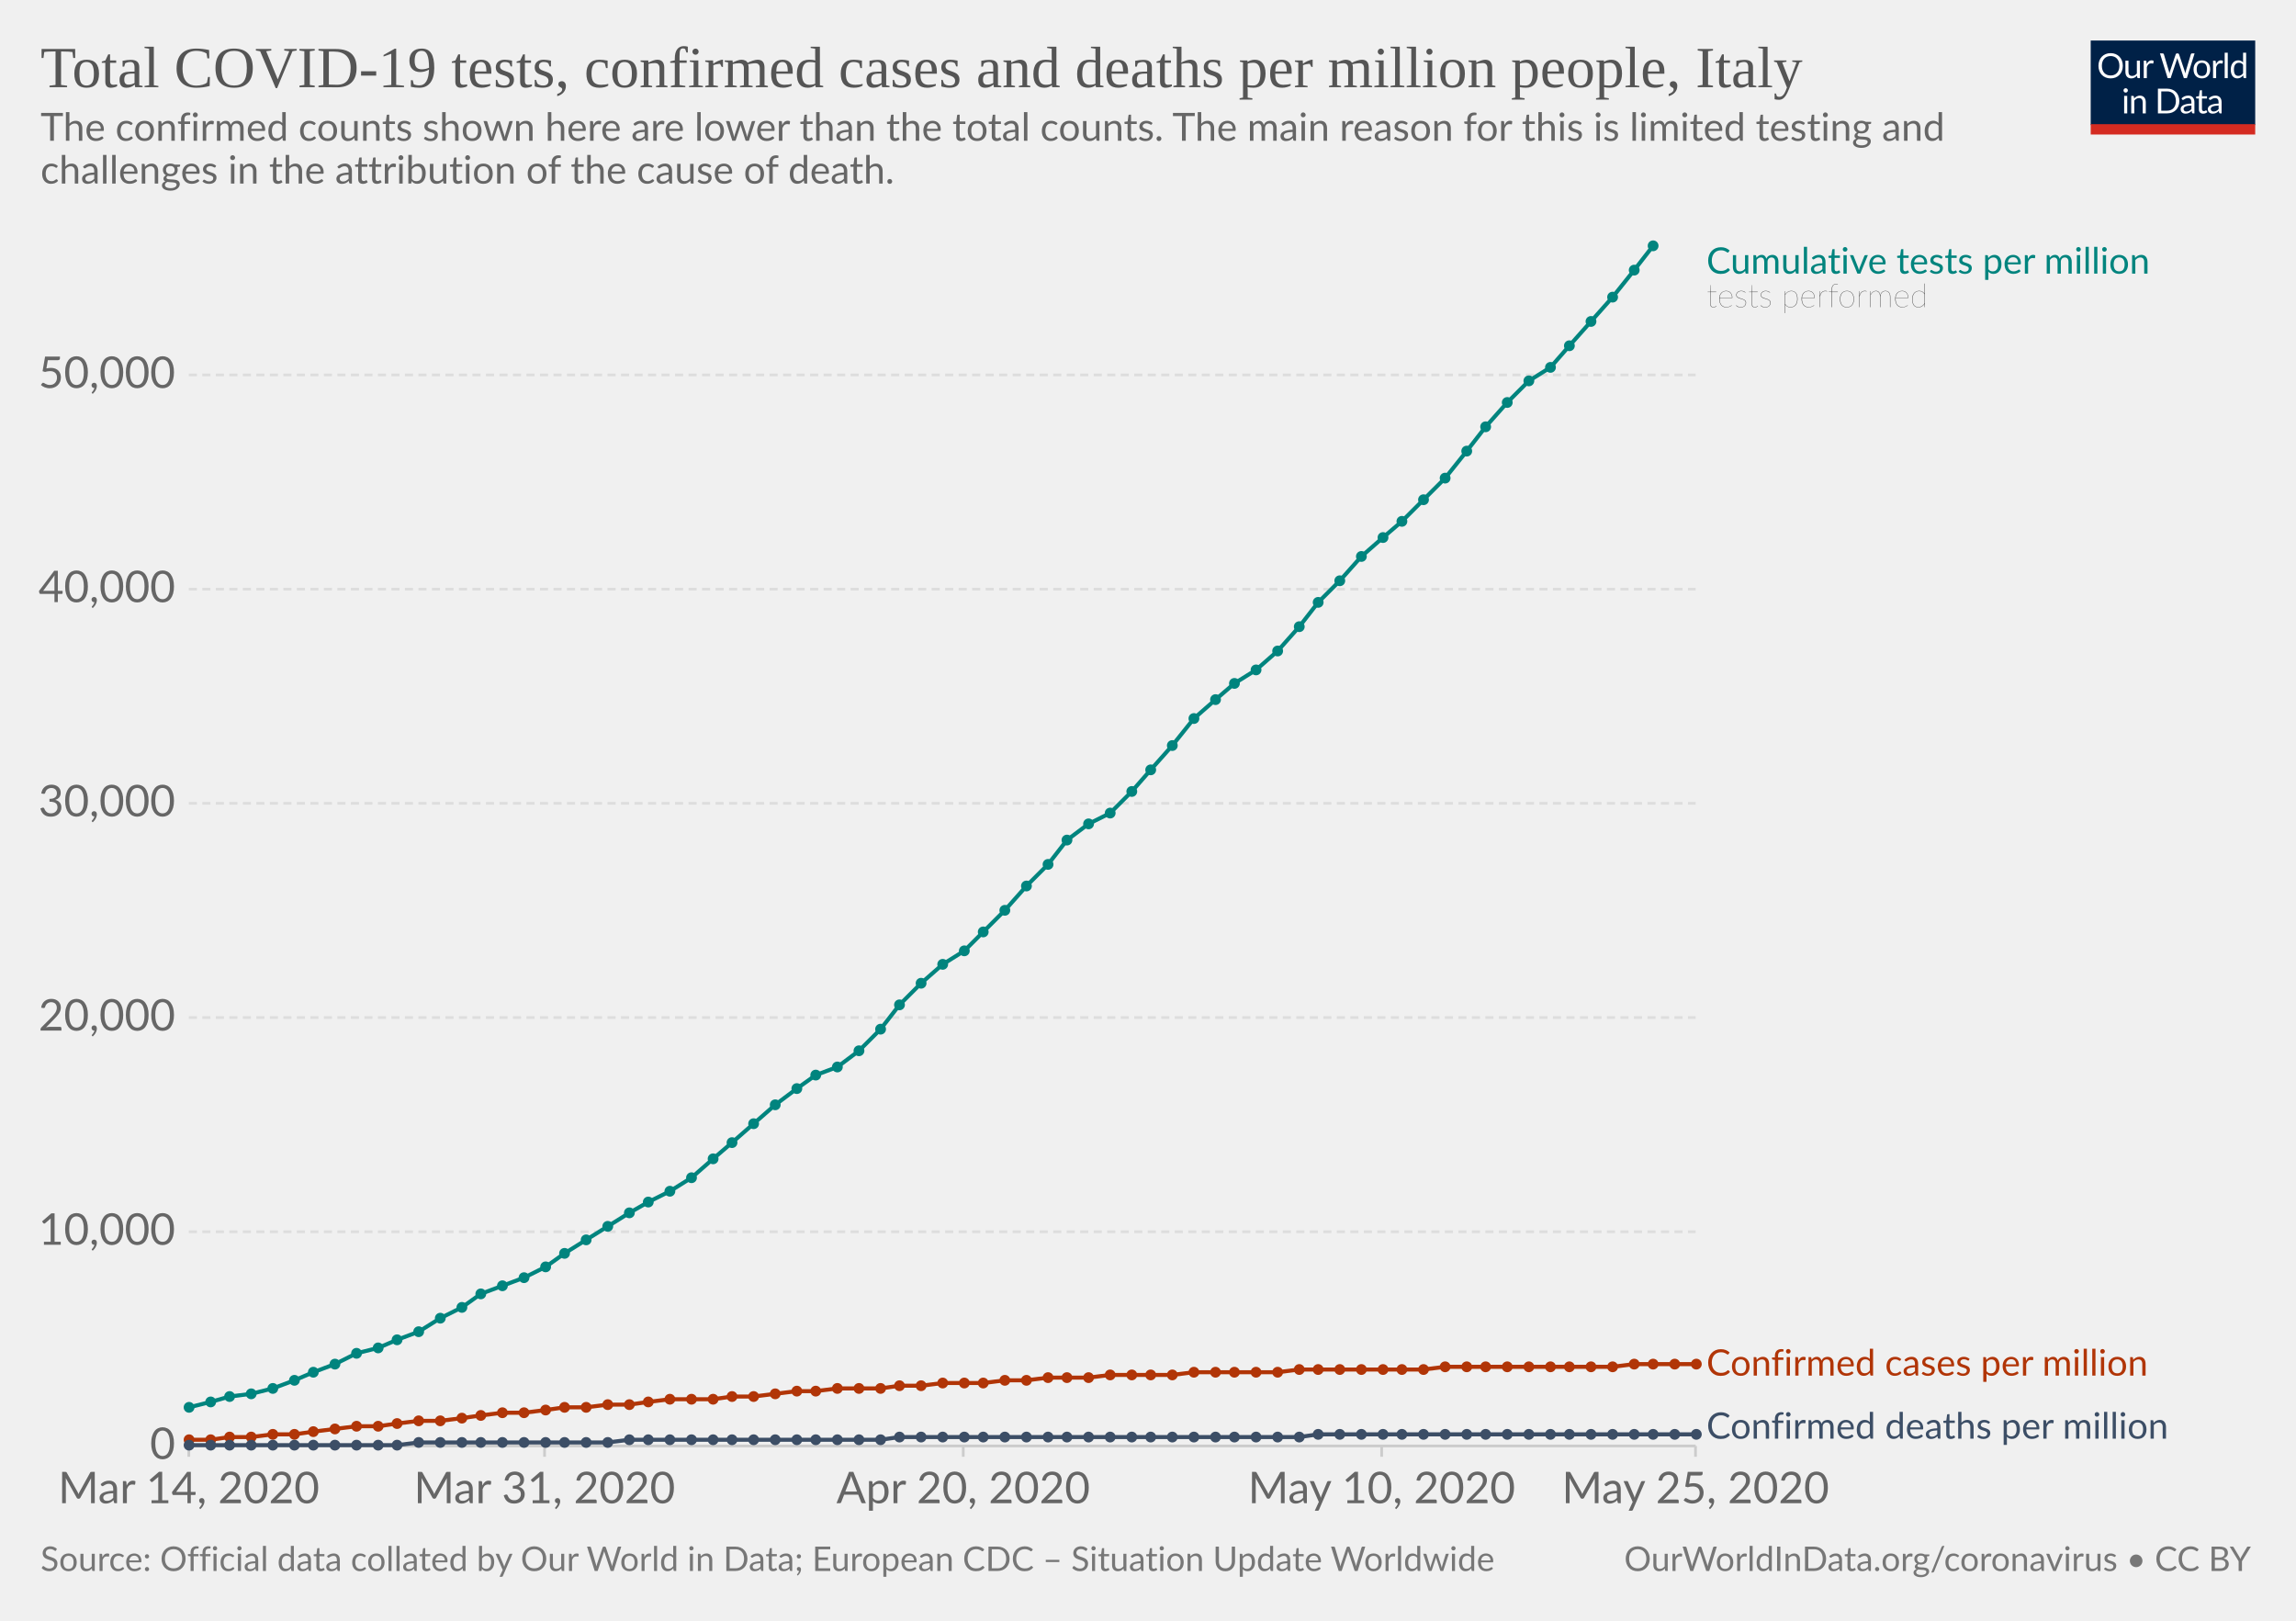
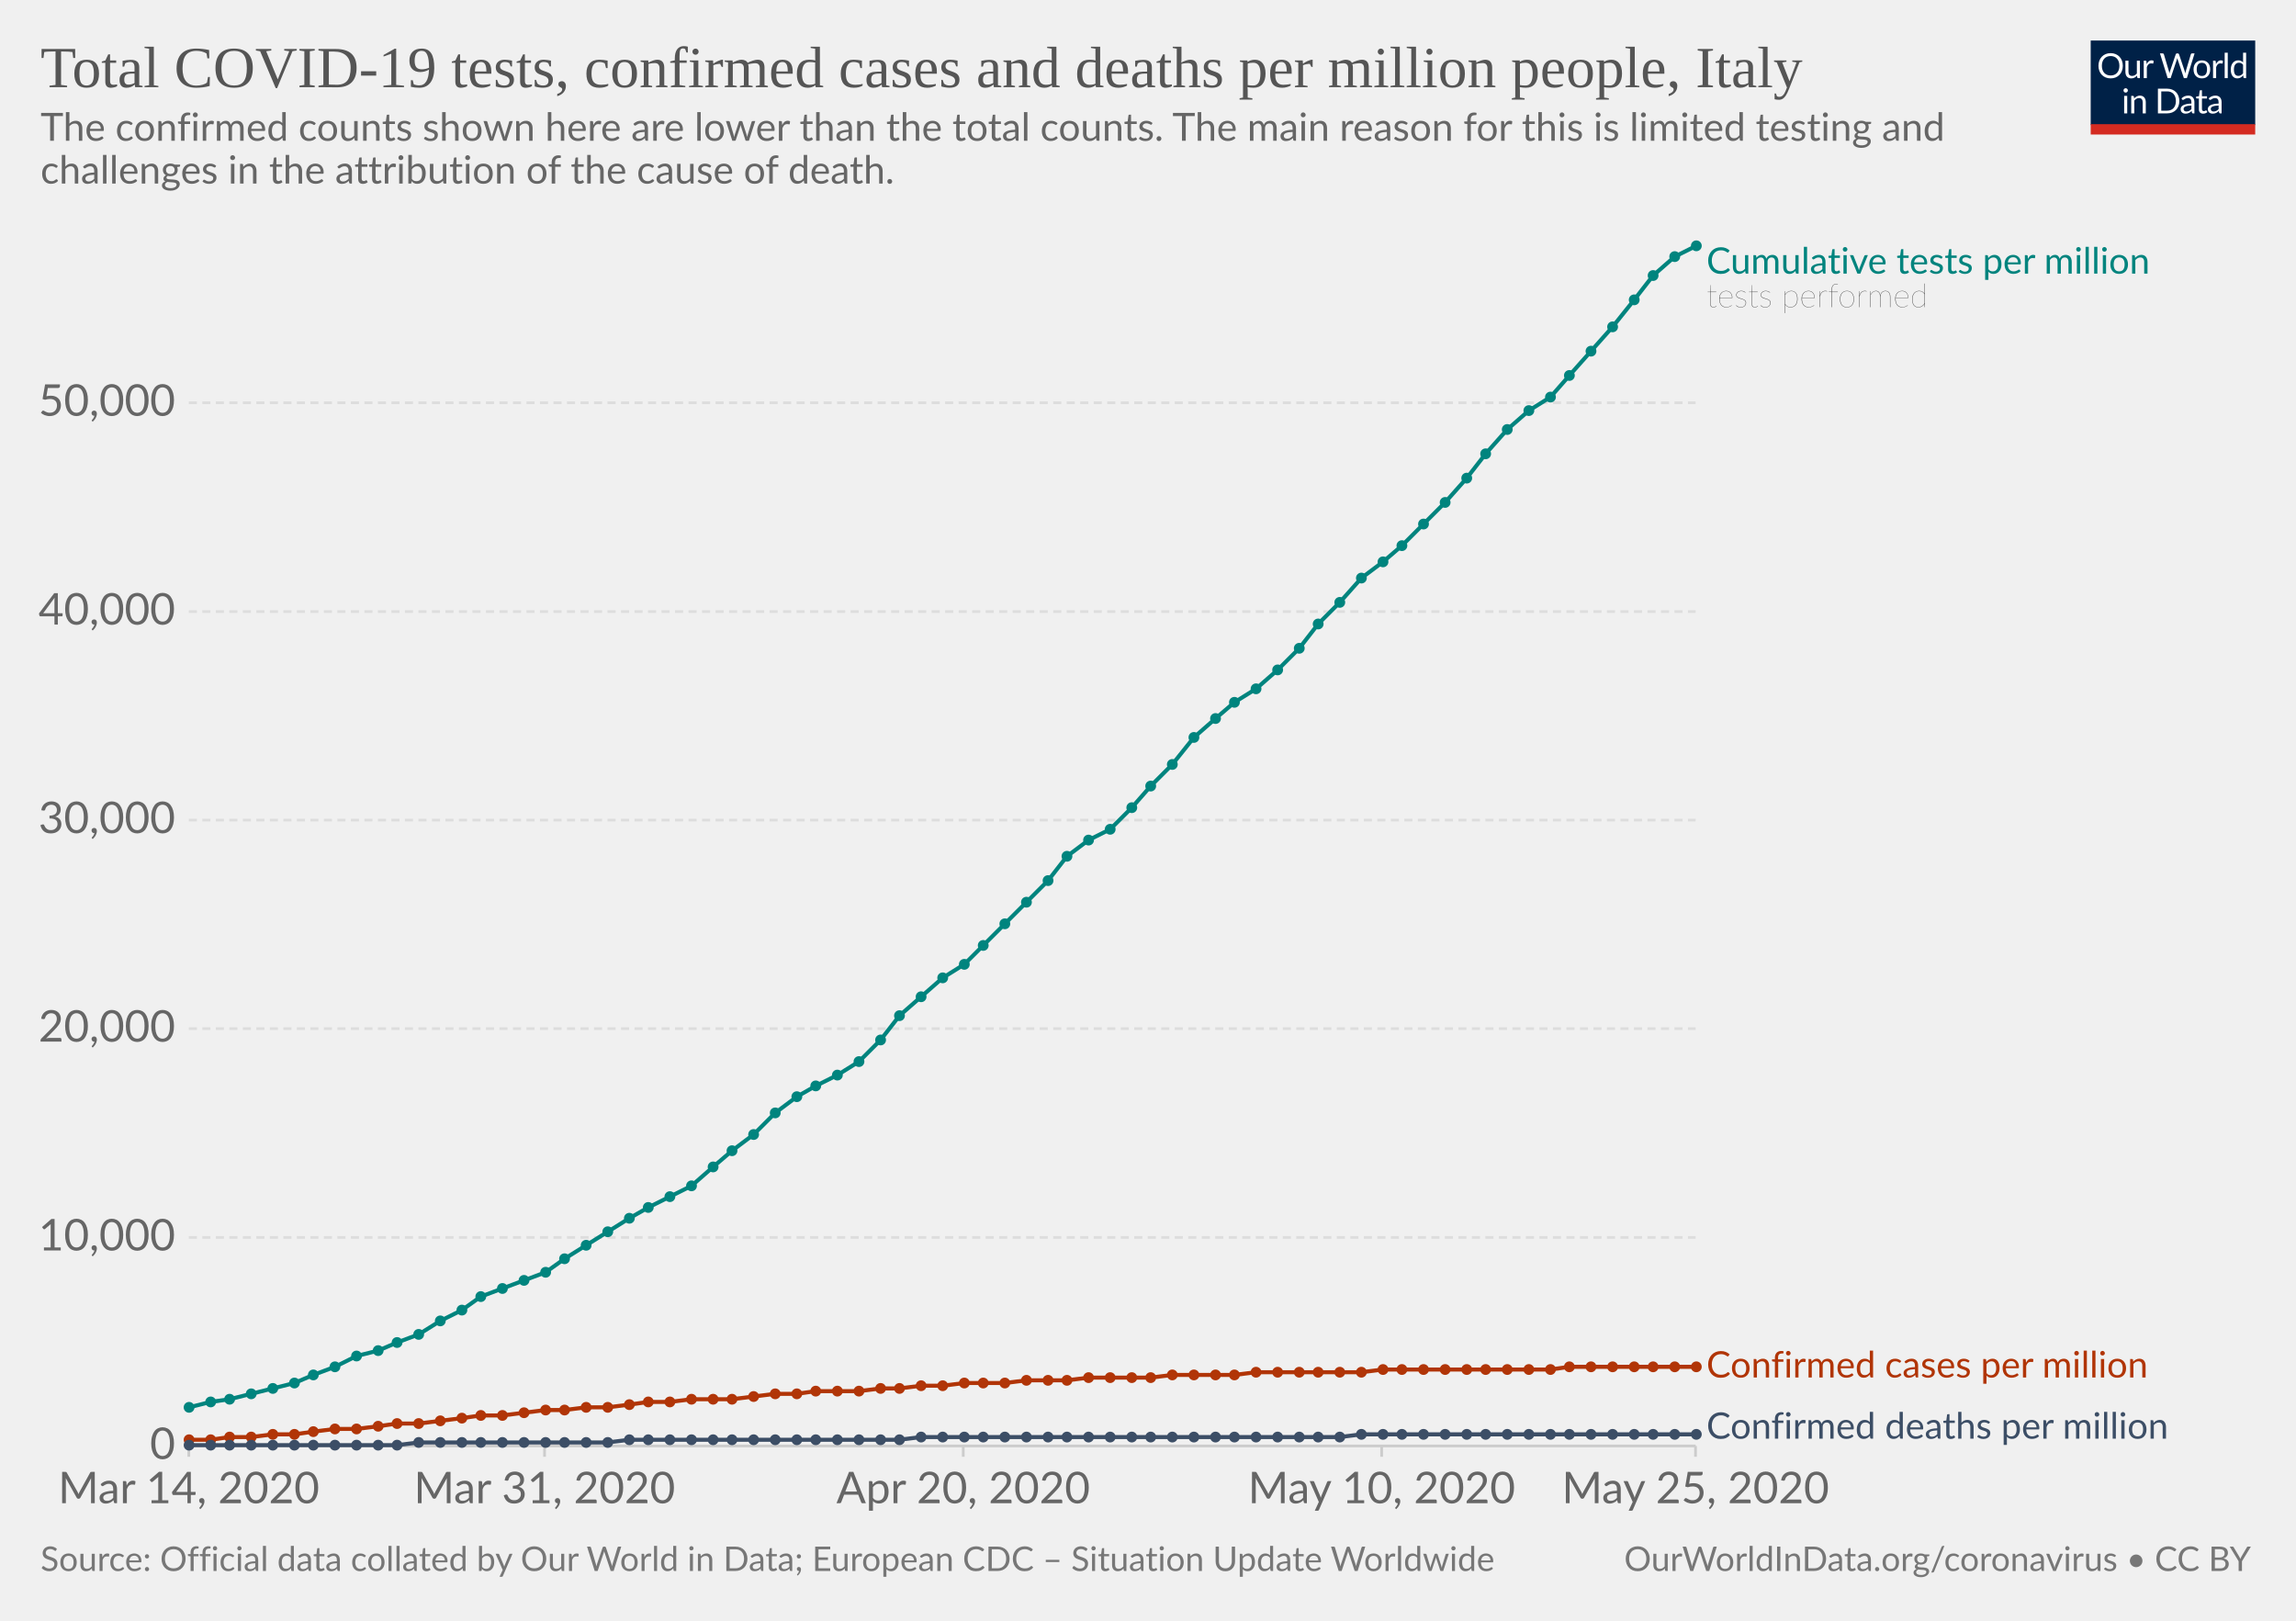
<svg xmlns="http://www.w3.org/2000/svg" version="1.1" style="background-color:#fff;-webkit-font-smoothing:antialiased" width="850" height="600" viewBox="0 0 850 600" font-family="Lato,'Helvetica Neue',Helvetica,Arial,sans-serif" font-size="18" text-rendering="optimizeLegibility">
  <g class="HeaderView">
    <g transform="matrix(.29 0 0 .29 774 15)">
      <svg width="210" height="120" viewBox="0 0 210 120" fill="none">
        <g clip-path="url(#clip0)">
          <path d="M0 0h210v107.89H0V0z" fill="#002147" />
          <path d="M40.98 32.25c0 2.36-.38 4.53-1.12 6.51a14.26 14.26 0 01-8.1 8.4c-1.9.78-4.02 1.17-6.34 1.17-2.31 0-4.42-.39-6.33-1.17a14.31 14.31 0 01-8.08-8.4 18.29 18.29 0 01-1.12-6.51c0-2.36.38-4.53 1.12-6.5.75-1.97 1.8-3.67 3.17-5.1 1.37-1.43 3-2.55 4.9-3.34 1.92-.8 4.03-1.19 6.34-1.19 2.32 0 4.43.4 6.34 1.19 1.92.8 3.56 1.9 4.93 3.34a14.87 14.87 0 013.17 5.1 18.1 18.1 0 011.12 6.5zm-4.38 0c0-1.94-.26-3.68-.8-5.22a10.91 10.91 0 00-2.24-3.89 9.68 9.68 0 00-3.52-2.46 11.95 11.95 0 00-4.62-.86c-1.68 0-3.21.28-4.6.86a9.88 9.88 0 00-3.54 2.46 10.91 10.91 0 00-2.24 3.9c-.53 1.53-.8 3.27-.8 5.2 0 1.94.27 3.68.8 5.22a11.17 11.17 0 002.24 3.9 10.01 10.01 0 003.55 2.44c1.38.56 2.9.83 4.6.83 1.7 0 3.24-.27 4.61-.83a9.8 9.8 0 003.52-2.44 11.17 11.17 0 002.25-3.9c.53-1.54.8-3.28.8-5.21zm26.22-6.54V48H60.5c-.56 0-.9-.27-1.05-.81l-.31-2.4a12.45 12.45 0 01-3.26 2.6c-1.2.64-2.58.96-4.13.96-1.22 0-2.3-.2-3.24-.6a6.52 6.52 0 01-2.33-1.7 7.37 7.37 0 01-1.43-2.67c-.3-1.04-.46-2.2-.46-3.45V25.7h3.91v14.22c0 1.68.38 2.99 1.15 3.91.77.93 1.96 1.39 3.54 1.39 1.16 0 2.24-.27 3.23-.82a10.42 10.42 0 002.8-2.28V25.7h3.91zm8.61 4.47a9.94 9.94 0 012.6-3.56 5.64 5.64 0 013.76-1.3c.47 0 .92.05 1.34.15.44.1.83.27 1.17.49L80 28.88c-.09.37-.3.55-.66.55-.2 0-.5-.04-.9-.13a6.21 6.21 0 00-3.24.18c-.54.2-1.03.5-1.47.92-.42.4-.81.9-1.17 1.5-.33.58-.64 1.26-.92 2.02V48h-3.94V25.71h2.25c.42 0 .72.08.88.25.16.16.27.44.33.83l.26 3.39zm61.16-13.7L122.75 48h-3.82l-7.99-24.05a21.95 21.95 0 01-.42-1.58 38.36 38.36 0 01-.44 1.58L102.05 48h-3.83L88.4 16.47h3.54c.38 0 .7.1.95.29.26.2.43.43.5.73l6.52 21.9c.1.4.2.83.28 1.28.1.46.2.94.29 1.46l.3-1.46c.12-.47.25-.9.38-1.27l7.41-21.91c.1-.25.26-.48.51-.69.27-.22.58-.33.95-.33h1.23c.38 0 .69.1.92.29.24.2.41.43.53.73l7.4 21.9a28.4 28.4 0 01.68 2.62 29.52 29.52 0 01.52-2.61l6.54-21.91c.07-.27.23-.5.48-.7.27-.21.58-.32.95-.32h3.32zm9.35 8.88c1.63 0 3.1.27 4.4.82a9.43 9.43 0 015.46 5.94c.5 1.4.74 2.98.74 4.73 0 1.76-.25 3.34-.74 4.75a9.43 9.43 0 01-5.46 5.92c-1.3.52-2.77.79-4.4.79-1.64 0-3.12-.27-4.44-.8a9.42 9.42 0 01-3.35-2.3c-.92-1-1.63-2.2-2.13-3.61-.49-1.41-.73-3-.73-4.75s.24-3.33.73-4.73c.5-1.43 1.2-2.64 2.13-3.63.93-1 2.04-1.77 3.35-2.31 1.32-.55 2.8-.82 4.44-.82zm0 19.89c2.2 0 3.84-.73 4.93-2.2 1.08-1.48 1.63-3.54 1.63-6.18 0-2.66-.55-4.72-1.63-6.2-1.09-1.49-2.73-2.23-4.93-2.23-1.12 0-2.09.2-2.93.57-.82.39-1.5.94-2.06 1.65-.55.72-.96 1.61-1.24 2.67-.26 1.04-.4 2.22-.4 3.54 0 2.64.55 4.7 1.64 6.18 1.1 1.47 2.76 2.2 4.99 2.2zm17.97-15.07a9.94 9.94 0 012.6-3.56 5.64 5.64 0 013.76-1.3c.47 0 .91.05 1.34.15.44.1.83.27 1.16.49l-.28 2.92c-.09.37-.31.55-.66.55-.2 0-.5-.04-.9-.13a6.2 6.2 0 00-3.24.18c-.54.2-1.03.5-1.47.92-.43.4-.82.9-1.17 1.5a13.1 13.1 0 00-.92 2.02V48h-3.94V25.71h2.24c.43 0 .72.08.88.25.17.16.28.44.33.83l.27 3.39zm15.04-14.59V48h-3.92V15.6h3.92zm19.55 15.43a6.22 6.22 0 00-2.38-2.05 6.7 6.7 0 00-2.86-.6c-2.07 0-3.66.75-4.77 2.23-1.12 1.48-1.68 3.6-1.68 6.33 0 1.46.13 2.7.38 3.74a7.29 7.29 0 001.1 2.56 4.35 4.35 0 001.78 1.45c.7.3 1.5.46 2.4.46 1.29 0 2.41-.3 3.36-.88a9.6 9.6 0 002.67-2.49V31.02zm3.91-15.43V48h-2.33c-.56 0-.9-.27-1.06-.81l-.35-2.71a12.13 12.13 0 01-3.25 2.77 8.28 8.28 0 01-4.23 1.06 7.31 7.31 0 01-6.14-2.9c-.73-.96-1.3-2.15-1.69-3.57a18.35 18.35 0 01.07-9.48 11.29 11.29 0 011.89-3.7 8.7 8.7 0 017.06-3.34 7.96 7.96 0 016.12 2.62V15.59h3.91zM46.61 70.71V93H42.7V70.71h3.91zm.84-7c0 .39-.08.75-.24 1.09-.15.32-.35.61-.62.88-.25.25-.55.44-.9.59a2.67 2.67 0 01-2.16 0 2.9 2.9 0 01-1.45-1.47 2.67 2.67 0 010-2.16c.15-.35.35-.65.6-.9.25-.27.53-.47.85-.62a2.67 2.67 0 012.16 0c.35.15.65.35.9.62.27.25.47.55.62.9.16.34.24.7.24 1.08zm7.97 10.24c.49-.54 1-1.04 1.54-1.48a9.85 9.85 0 013.66-1.84 8.96 8.96 0 015.43.35c.94.4 1.72.97 2.33 1.71.63.74 1.11 1.62 1.43 2.67.32 1.04.49 2.19.49 3.45V93h-3.94V78.81c0-1.69-.4-3-1.17-3.92-.76-.93-1.93-1.4-3.5-1.4-1.15 0-2.24.27-3.25.83-1 .56-1.92 1.31-2.77 2.27V93h-3.94V70.71h2.35c.56 0 .9.28 1.04.82l.3 2.42zm57.7 3.3c0 2.36-.37 4.5-1.11 6.44a14.3 14.3 0 01-3.17 4.98c-1.37 1.37-3 2.45-4.93 3.2-1.9.76-4.02 1.13-6.33 1.13H85.8V61.47h11.77c2.31 0 4.42.39 6.33 1.15a13.8 13.8 0 018.1 8.18 17.75 17.75 0 011.12 6.45zm-4.37 0c0-1.94-.26-3.67-.8-5.2a10.94 10.94 0 00-2.23-3.87 9.57 9.57 0 00-3.53-2.42 12.23 12.23 0 00-4.61-.83h-7.5v24.62h7.5c1.7 0 3.24-.28 4.61-.84a9.7 9.7 0 003.53-2.4 10.94 10.94 0 002.24-3.87c.53-1.53.8-3.26.8-5.2zm19.8 5.72c-1.8.06-3.34.2-4.62.44-1.26.22-2.3.51-3.1.88-.8.36-1.37.8-1.74 1.3-.35.5-.53 1.05-.53 1.67 0 .58.1 1.1.3 1.52a3 3 0 00.76 1.05c.34.27.73.46 1.17.6.45.11.94.17 1.45.17a7.28 7.28 0 003.5-.81 11.95 11.95 0 002.82-2.2v-4.62zm-12.65-9.11a12.73 12.73 0 013.98-2.66c1.43-.59 3-.88 4.73-.88 1.25 0 2.36.2 3.33.61a6.81 6.81 0 013.94 4.38c.33 1.04.5 2.19.5 3.43V93h-1.74a1.8 1.8 0 01-.88-.18c-.2-.13-.36-.38-.48-.74l-.44-2.12c-.59.55-1.16 1.03-1.72 1.46a9.48 9.48 0 01-3.74 1.7c-.69.15-1.46.23-2.3.23-.87 0-1.69-.12-2.45-.35a5.34 5.34 0 01-3.34-2.93 6.64 6.64 0 01-.49-2.64c0-.88.25-1.72.73-2.53a6.33 6.33 0 012.35-2.17c1.09-.63 2.5-1.15 4.25-1.54 1.75-.41 3.89-.65 6.42-.7v-1.75c0-1.73-.37-3.03-1.12-3.91-.75-.9-1.84-1.34-3.28-1.34-.97 0-1.78.12-2.44.37-.64.23-1.2.5-1.7.81l-1.23.82c-.33.23-.67.35-1 .35-.27 0-.5-.07-.69-.2a2.1 2.1 0 01-.48-.53l-.7-1.25zm27.67 19.5c-1.76 0-3.12-.5-4.07-1.48-.94-.98-1.41-2.4-1.41-4.25V74h-2.68a.9.9 0 01-.6-.2c-.16-.14-.24-.36-.24-.66v-1.56l3.65-.46.9-6.89c.05-.22.14-.4.29-.52a.88.88 0 01.62-.22H142v7.67h6.44V74h-6.44v13.38c0 .94.22 1.63.68 2.09.45.45 1.04.68 1.76.68a3.21 3.21 0 001.85-.53l.55-.35c.16-.12.3-.18.41-.18.2 0 .4.13.55.38l1.15 1.87a7.45 7.45 0 01-2.44 1.5c-.96.35-1.94.52-2.95.52zm19.68-10.4c-1.8.07-3.34.21-4.62.45-1.26.22-2.3.51-3.1.88-.8.36-1.37.8-1.74 1.3-.35.5-.53 1.05-.53 1.67 0 .58.1 1.1.3 1.52.18.42.44.77.76 1.05.34.27.73.46 1.17.6.45.11.94.17 1.45.17a7.3 7.3 0 003.5-.81 12.04 12.04 0 002.82-2.2v-4.62zm-12.65-9.1a12.72 12.72 0 013.99-2.66c1.42-.59 3-.88 4.72-.88 1.25 0 2.36.2 3.33.61a6.81 6.81 0 013.94 4.38c.33 1.04.5 2.19.5 3.43V93h-1.74a1.8 1.8 0 01-.88-.18c-.2-.13-.36-.38-.48-.74l-.44-2.12c-.59.55-1.16 1.03-1.72 1.46a9.48 9.48 0 01-3.74 1.7c-.69.15-1.46.23-2.3.23-.87 0-1.69-.12-2.45-.35a5.33 5.33 0 01-3.34-2.93 6.62 6.62 0 01-.49-2.64c0-.88.25-1.72.73-2.53a6.33 6.33 0 012.35-2.17c1.09-.63 2.5-1.15 4.25-1.54 1.74-.41 3.89-.65 6.42-.7v-1.75c0-1.73-.37-3.03-1.12-3.91-.75-.9-1.84-1.34-3.28-1.34-.97 0-1.78.12-2.44.37-.64.23-1.2.5-1.7.81-.46.3-.87.57-1.22.82-.34.23-.68.35-1.02.35-.26 0-.49-.07-.68-.2-.19-.14-.35-.32-.48-.53l-.7-1.25z" fill="#fff" />
          <path fill="#D42B21" d="M0 106.79h210V120H0z" />
        </g>
        <defs>
          <clipPath id="clip0">
            <path fill="#fff" d="M0 0h210v120H0z" />
          </clipPath>
        </defs>
      </svg>
    </g>
    <a href="https://ourworldindata.org/grapher/covid-tests-cases-deaths-per-million" target="_blank" font-family="&quot;Playfair Display&quot;,Georgia,&quot;Times New Roman&quot;,serif">
      <text font-size="21.6" x="15" y="32.3" fill="#555">
        <tspan x="15" y="32.28">Total COVID-19 tests, confirmed cases and deaths per million people, Italy</tspan>
      </text>
    </a>
    <text font-size="14.4" x="15" y="52.1" fill="#666">
      <tspan x="15" y="52.12">The confirmed counts shown here are lower than the total counts. The main reason for this is limited testing and</tspan>
      <tspan x="15" y="67.96">challenges in the attribution of the cause of death.</tspan>
    </text>
  </g>
  <g class="LineChart">
    <defs>
      <clipPath id="a">
        <path d="M59.9 0h830v932h-830z" />
      </clipPath>
    </defs>
    <g class="AxisBoxView">
      <g class="HorizontalAxis">
        <path stroke="#ccc" d="M69.9 535.3v4M201.6 535.3v4M356.6 535.3v4M511.5 535.3v4M627.7 535.3v4" />
        <text x="69.9" y="556.5" fill="#666" text-anchor="middle" font-size="16.2">Mar 14, 2020</text>
        <text x="201.6" y="556.5" fill="#666" text-anchor="middle" font-size="16.2">Mar 31, 2020</text>
        <text x="356.6" y="556.5" fill="#666" text-anchor="middle" font-size="16.2">Apr 20, 2020</text>
        <text x="511.5" y="556.5" fill="#666" text-anchor="middle" font-size="16.2">May 10, 2020</text>
        <text x="627.7" y="556.5" fill="#666" text-anchor="middle" font-size="16.2">May 25, 2020</text>
      </g>
      <g class="VerticalAxis" fill="#666" dominant-baseline="middle" text-anchor="end" font-size="16.2">
        <text x="64.9" y="535.3">0</text>
-         <text x="64.9" y="456">10,000</text>
-         <text x="64.9" y="376.7">20,000</text>
-         <text x="64.9" y="297.4">30,000</text>
-         <text x="64.9" y="218.1">40,000</text>
-         <text x="64.9" y="138.8">50,000</text>
+         <text x="64.9" y="458.1">10,000</text>
+         <text x="64.9" y="380.8">20,000</text>
+         <text x="64.9" y="303.6">30,000</text>
+         <text x="64.9" y="226.4">40,000</text>
+         <text x="64.9" y="149.1">50,000</text>
      </g>
      <g class="AxisGridLines">
        <path stroke="#ccc" d="M69.9 535.3h557.84" />
-         <path stroke="#ddd" stroke-dasharray="3,2" d="M69.9 456h557.84M69.9 376.7h557.84M69.9 297.4h557.84M69.9 218.1h557.84M69.9 138.8h557.84" />
+         <path stroke="#ddd" stroke-dasharray="3,2" d="M69.9 458.1h557.84M69.9 380.8h557.84M69.9 303.6h557.84M69.9 226.4h557.84M69.9 149.1h557.84" />
      </g>
    </g>
    <g clip-path="url(#a)">
      <g class="HeightedLegend" cursor="default">
        <g class="legendMark">
          <text font-size="13.5" x="631.7" y="101.3" fill="#00847E">
            <tspan x="631.74" y="101.3">Cumulative tests per million</tspan>
          </text>
          <text font-size="12.15" x="631.7" y="113.7" fill="#333" class="textAnnotation" font-weight="lighter">
            <tspan x="631.74" y="113.72">tests performed</tspan>
          </text>
        </g>
        <g class="legendMark">
-           <text font-size="13.5" x="631.7" y="509.3" fill="#B13507">
-             <tspan x="631.74" y="509.25">Confirmed cases per million</tspan>
+           <text font-size="13.5" x="631.7" y="509.9" fill="#B13507">
+             <tspan x="631.74" y="509.95">Confirmed cases per million</tspan>
          </text>
        </g>
        <g class="legendMark">
          <text font-size="13.5" x="631.7" y="532.6" fill="#3C4E66">
            <tspan x="631.74" y="532.6">Confirmed deaths per million</tspan>
          </text>
        </g>
      </g>
      <g class="Lines">
        <g class="key-Italy_1">
-           <path stroke="#B13507" stroke-linecap="round" d="M70 533h8l7-1h8l8-1h8l7-1 8-1 8-1h8l7-1 8-1h8l8-1 7-1 8-1h8l8-1 7-1h8l8-1h8l7-1 8-1h16l7-1h8l8-1 8-1h7l8-1h16l7-1h8l8-1h15l8-1h8l8-1h15l8-1h23l8-1h31l8-1h46l8-1h62l8-1h23" fill="none" stroke-width="1.5" />
+           <path stroke="#B13507" stroke-linecap="round" d="M70 533h8l7-1h8l8-1h8l7-1 8-1h8l8-1 7-1h8l8-1 8-1 7-1h8l8-1 8-1h7l8-1h8l8-1 7-1h8l8-1h15l8-1 8-1h8l7-1h16l8-1h7l8-1h8l8-1h15l8-1h15l8-1h23l8-1h23l8-1h39l8-1h62l7-1h47" fill="none" stroke-width="1.5" />
          <g fill="#B13507">
            <circle cx="70" cy="533" r="2" />
            <circle cx="78" cy="533" r="2" />
            <circle cx="85" cy="532" r="2" />
            <circle cx="93" cy="532" r="2" />
            <circle cx="101" cy="531" r="2" />
            <circle cx="109" cy="531" r="2" />
            <circle cx="116" cy="530" r="2" />
            <circle cx="124" cy="529" r="2" />
-             <circle cx="132" cy="528" r="2" />
+             <circle cx="132" cy="529" r="2" />
            <circle cx="140" cy="528" r="2" />
            <circle cx="147" cy="527" r="2" />
-             <circle cx="155" cy="526" r="2" />
+             <circle cx="155" cy="527" r="2" />
            <circle cx="163" cy="526" r="2" />
            <circle cx="171" cy="525" r="2" />
            <circle cx="178" cy="524" r="2" />
-             <circle cx="186" cy="523" r="2" />
+             <circle cx="186" cy="524" r="2" />
            <circle cx="194" cy="523" r="2" />
            <circle cx="202" cy="522" r="2" />
-             <circle cx="209" cy="521" r="2" />
+             <circle cx="209" cy="522" r="2" />
            <circle cx="217" cy="521" r="2" />
-             <circle cx="225" cy="520" r="2" />
+             <circle cx="225" cy="521" r="2" />
            <circle cx="233" cy="520" r="2" />
            <circle cx="240" cy="519" r="2" />
-             <circle cx="248" cy="518" r="2" />
+             <circle cx="248" cy="519" r="2" />
            <circle cx="256" cy="518" r="2" />
            <circle cx="264" cy="518" r="2" />
-             <circle cx="271" cy="517" r="2" />
+             <circle cx="271" cy="518" r="2" />
            <circle cx="279" cy="517" r="2" />
            <circle cx="287" cy="516" r="2" />
-             <circle cx="295" cy="515" r="2" />
+             <circle cx="295" cy="516" r="2" />
            <circle cx="302" cy="515" r="2" />
-             <circle cx="310" cy="514" r="2" />
-             <circle cx="318" cy="514" r="2" />
+             <circle cx="310" cy="515" r="2" />
+             <circle cx="318" cy="515" r="2" />
            <circle cx="326" cy="514" r="2" />
-             <circle cx="333" cy="513" r="2" />
+             <circle cx="333" cy="514" r="2" />
            <circle cx="341" cy="513" r="2" />
-             <circle cx="349" cy="512" r="2" />
+             <circle cx="349" cy="513" r="2" />
            <circle cx="357" cy="512" r="2" />
            <circle cx="364" cy="512" r="2" />
-             <circle cx="372" cy="511" r="2" />
+             <circle cx="372" cy="512" r="2" />
            <circle cx="380" cy="511" r="2" />
-             <circle cx="388" cy="510" r="2" />
-             <circle cx="395" cy="510" r="2" />
+             <circle cx="388" cy="511" r="2" />
+             <circle cx="395" cy="511" r="2" />
            <circle cx="403" cy="510" r="2" />
-             <circle cx="411" cy="509" r="2" />
-             <circle cx="419" cy="509" r="2" />
-             <circle cx="426" cy="509" r="2" />
+             <circle cx="411" cy="510" r="2" />
+             <circle cx="419" cy="510" r="2" />
+             <circle cx="426" cy="510" r="2" />
            <circle cx="434" cy="509" r="2" />
-             <circle cx="442" cy="508" r="2" />
-             <circle cx="450" cy="508" r="2" />
-             <circle cx="457" cy="508" r="2" />
+             <circle cx="442" cy="509" r="2" />
+             <circle cx="450" cy="509" r="2" />
+             <circle cx="457" cy="509" r="2" />
            <circle cx="465" cy="508" r="2" />
            <circle cx="473" cy="508" r="2" />
-             <circle cx="481" cy="507" r="2" />
-             <circle cx="488" cy="507" r="2" />
-             <circle cx="496" cy="507" r="2" />
-             <circle cx="504" cy="507" r="2" />
+             <circle cx="481" cy="508" r="2" />
+             <circle cx="488" cy="508" r="2" />
+             <circle cx="496" cy="508" r="2" />
+             <circle cx="504" cy="508" r="2" />
            <circle cx="512" cy="507" r="2" />
            <circle cx="519" cy="507" r="2" />
            <circle cx="527" cy="507" r="2" />
-             <circle cx="535" cy="506" r="2" />
-             <circle cx="543" cy="506" r="2" />
-             <circle cx="550" cy="506" r="2" />
-             <circle cx="558" cy="506" r="2" />
-             <circle cx="566" cy="506" r="2" />
-             <circle cx="574" cy="506" r="2" />
+             <circle cx="535" cy="507" r="2" />
+             <circle cx="543" cy="507" r="2" />
+             <circle cx="550" cy="507" r="2" />
+             <circle cx="558" cy="507" r="2" />
+             <circle cx="566" cy="507" r="2" />
+             <circle cx="574" cy="507" r="2" />
            <circle cx="581" cy="506" r="2" />
            <circle cx="589" cy="506" r="2" />
            <circle cx="597" cy="506" r="2" />
-             <circle cx="605" cy="505" r="2" />
-             <circle cx="612" cy="505" r="2" />
-             <circle cx="620" cy="505" r="2" />
-             <circle cx="628" cy="505" r="2" />
+             <circle cx="605" cy="506" r="2" />
+             <circle cx="612" cy="506" r="2" />
+             <circle cx="620" cy="506" r="2" />
+             <circle cx="628" cy="506" r="2" />
          </g>
        </g>
        <g class="key-Italy_2">
-           <path stroke="#3C4E66" stroke-linecap="round" d="M70 535h77l8-1h70l8-1h93l7-1h148l7-1h140" fill="none" stroke-width="1.5" />
+           <path stroke="#3C4E66" stroke-linecap="round" d="M70 535h77l8-1h70l8-1h100l8-1h155l8-1h124" fill="none" stroke-width="1.5" />
          <g fill="#3C4E66">
            <circle cx="70" cy="535" r="2" />
            <circle cx="78" cy="535" r="2" />
            <circle cx="85" cy="535" r="2" />
            <circle cx="93" cy="535" r="2" />
            <circle cx="101" cy="535" r="2" />
            <circle cx="109" cy="535" r="2" />
            <circle cx="116" cy="535" r="2" />
            <circle cx="124" cy="535" r="2" />
            <circle cx="132" cy="535" r="2" />
            <circle cx="140" cy="535" r="2" />
            <circle cx="147" cy="535" r="2" />
            <circle cx="155" cy="534" r="2" />
            <circle cx="163" cy="534" r="2" />
            <circle cx="171" cy="534" r="2" />
            <circle cx="178" cy="534" r="2" />
            <circle cx="186" cy="534" r="2" />
            <circle cx="194" cy="534" r="2" />
            <circle cx="202" cy="534" r="2" />
            <circle cx="209" cy="534" r="2" />
            <circle cx="217" cy="534" r="2" />
            <circle cx="225" cy="534" r="2" />
            <circle cx="233" cy="533" r="2" />
            <circle cx="240" cy="533" r="2" />
            <circle cx="248" cy="533" r="2" />
            <circle cx="256" cy="533" r="2" />
            <circle cx="264" cy="533" r="2" />
            <circle cx="271" cy="533" r="2" />
            <circle cx="279" cy="533" r="2" />
            <circle cx="287" cy="533" r="2" />
            <circle cx="295" cy="533" r="2" />
            <circle cx="302" cy="533" r="2" />
            <circle cx="310" cy="533" r="2" />
            <circle cx="318" cy="533" r="2" />
            <circle cx="326" cy="533" r="2" />
-             <circle cx="333" cy="532" r="2" />
+             <circle cx="333" cy="533" r="2" />
            <circle cx="341" cy="532" r="2" />
            <circle cx="349" cy="532" r="2" />
            <circle cx="357" cy="532" r="2" />
            <circle cx="364" cy="532" r="2" />
            <circle cx="372" cy="532" r="2" />
            <circle cx="380" cy="532" r="2" />
            <circle cx="388" cy="532" r="2" />
            <circle cx="395" cy="532" r="2" />
            <circle cx="403" cy="532" r="2" />
            <circle cx="411" cy="532" r="2" />
            <circle cx="419" cy="532" r="2" />
            <circle cx="426" cy="532" r="2" />
            <circle cx="434" cy="532" r="2" />
            <circle cx="442" cy="532" r="2" />
            <circle cx="450" cy="532" r="2" />
            <circle cx="457" cy="532" r="2" />
            <circle cx="465" cy="532" r="2" />
            <circle cx="473" cy="532" r="2" />
            <circle cx="481" cy="532" r="2" />
-             <circle cx="488" cy="531" r="2" />
-             <circle cx="496" cy="531" r="2" />
+             <circle cx="488" cy="532" r="2" />
+             <circle cx="496" cy="532" r="2" />
            <circle cx="504" cy="531" r="2" />
            <circle cx="512" cy="531" r="2" />
            <circle cx="519" cy="531" r="2" />
            <circle cx="527" cy="531" r="2" />
            <circle cx="535" cy="531" r="2" />
            <circle cx="543" cy="531" r="2" />
            <circle cx="550" cy="531" r="2" />
            <circle cx="558" cy="531" r="2" />
            <circle cx="566" cy="531" r="2" />
            <circle cx="574" cy="531" r="2" />
            <circle cx="581" cy="531" r="2" />
            <circle cx="589" cy="531" r="2" />
            <circle cx="597" cy="531" r="2" />
            <circle cx="605" cy="531" r="2" />
            <circle cx="612" cy="531" r="2" />
            <circle cx="620" cy="531" r="2" />
            <circle cx="628" cy="531" r="2" />
          </g>
        </g>
        <g class="key-Italy_0">
-           <path stroke="#00847E" stroke-linecap="round" d="M70 521l8-2 7-2 8-1 8-2 8-3 7-3 8-3 8-4 8-2 7-3 8-3 8-5 8-4 7-5 8-3 8-3 8-4 7-5 8-5 8-5 8-5 7-4 8-4 8-5 8-7 7-6 8-7 8-7 8-6 7-5 8-3 8-6 8-8 7-9 8-8 8-7 8-5 7-7 8-8 8-9 8-8 7-9 8-6 8-4 8-8 7-8 8-9 8-10 8-7 7-6 8-5 8-7 8-9 7-9 8-8 8-9 8-7 7-6 8-8 8-8 8-10 7-9 8-9 8-8 8-5 7-8 8-9 8-9 8-10 7-9" fill="none" stroke-width="1.5" />
+           <path stroke="#00847E" stroke-linecap="round" d="M70 521l8-2 7-1 8-2 8-2 8-2 7-3 8-3 8-4 8-2 7-3 8-3 8-5 8-4 7-5 8-3 8-3 8-3 7-5 8-5 8-5 8-5 7-4 8-4 8-4 8-7 7-6 8-6 8-8 8-6 7-4 8-4 8-5 8-8 7-9 8-7 8-7 8-5 7-7 8-8 8-8 8-8 7-9 8-6 8-4 8-8 7-8 8-8 8-10 8-7 7-6 8-5 8-7 8-8 7-9 8-8 8-9 8-6 7-6 8-8 8-8 8-9 7-9 8-9 8-7 8-5 7-8 8-9 8-9 8-10 7-9 8-7 8-4" fill="none" stroke-width="1.5" />
          <g fill="#00847E">
            <circle cx="70" cy="521" r="2" />
            <circle cx="78" cy="519" r="2" />
-             <circle cx="85" cy="517" r="2" />
+             <circle cx="85" cy="518" r="2" />
            <circle cx="93" cy="516" r="2" />
            <circle cx="101" cy="514" r="2" />
-             <circle cx="109" cy="511" r="2" />
-             <circle cx="116" cy="508" r="2" />
-             <circle cx="124" cy="505" r="2" />
-             <circle cx="132" cy="501" r="2" />
-             <circle cx="140" cy="499" r="2" />
-             <circle cx="147" cy="496" r="2" />
-             <circle cx="155" cy="493" r="2" />
-             <circle cx="163" cy="488" r="2" />
-             <circle cx="171" cy="484" r="2" />
-             <circle cx="178" cy="479" r="2" />
-             <circle cx="186" cy="476" r="2" />
-             <circle cx="194" cy="473" r="2" />
-             <circle cx="202" cy="469" r="2" />
-             <circle cx="209" cy="464" r="2" />
-             <circle cx="217" cy="459" r="2" />
-             <circle cx="225" cy="454" r="2" />
-             <circle cx="233" cy="449" r="2" />
-             <circle cx="240" cy="445" r="2" />
-             <circle cx="248" cy="441" r="2" />
-             <circle cx="256" cy="436" r="2" />
-             <circle cx="264" cy="429" r="2" />
-             <circle cx="271" cy="423" r="2" />
-             <circle cx="279" cy="416" r="2" />
-             <circle cx="287" cy="409" r="2" />
-             <circle cx="295" cy="403" r="2" />
-             <circle cx="302" cy="398" r="2" />
-             <circle cx="310" cy="395" r="2" />
-             <circle cx="318" cy="389" r="2" />
-             <circle cx="326" cy="381" r="2" />
-             <circle cx="333" cy="372" r="2" />
-             <circle cx="341" cy="364" r="2" />
-             <circle cx="349" cy="357" r="2" />
-             <circle cx="357" cy="352" r="2" />
-             <circle cx="364" cy="345" r="2" />
-             <circle cx="372" cy="337" r="2" />
-             <circle cx="380" cy="328" r="2" />
-             <circle cx="388" cy="320" r="2" />
-             <circle cx="395" cy="311" r="2" />
-             <circle cx="403" cy="305" r="2" />
-             <circle cx="411" cy="301" r="2" />
-             <circle cx="419" cy="293" r="2" />
-             <circle cx="426" cy="285" r="2" />
-             <circle cx="434" cy="276" r="2" />
-             <circle cx="442" cy="266" r="2" />
-             <circle cx="450" cy="259" r="2" />
-             <circle cx="457" cy="253" r="2" />
-             <circle cx="465" cy="248" r="2" />
-             <circle cx="473" cy="241" r="2" />
-             <circle cx="481" cy="232" r="2" />
-             <circle cx="488" cy="223" r="2" />
-             <circle cx="496" cy="215" r="2" />
-             <circle cx="504" cy="206" r="2" />
-             <circle cx="512" cy="199" r="2" />
-             <circle cx="519" cy="193" r="2" />
-             <circle cx="527" cy="185" r="2" />
-             <circle cx="535" cy="177" r="2" />
-             <circle cx="543" cy="167" r="2" />
-             <circle cx="550" cy="158" r="2" />
-             <circle cx="558" cy="149" r="2" />
-             <circle cx="566" cy="141" r="2" />
-             <circle cx="574" cy="136" r="2" />
-             <circle cx="581" cy="128" r="2" />
-             <circle cx="589" cy="119" r="2" />
-             <circle cx="597" cy="110" r="2" />
-             <circle cx="605" cy="100" r="2" />
-             <circle cx="612" cy="91" r="2" />
+             <circle cx="109" cy="512" r="2" />
+             <circle cx="116" cy="509" r="2" />
+             <circle cx="124" cy="506" r="2" />
+             <circle cx="132" cy="502" r="2" />
+             <circle cx="140" cy="500" r="2" />
+             <circle cx="147" cy="497" r="2" />
+             <circle cx="155" cy="494" r="2" />
+             <circle cx="163" cy="489" r="2" />
+             <circle cx="171" cy="485" r="2" />
+             <circle cx="178" cy="480" r="2" />
+             <circle cx="186" cy="477" r="2" />
+             <circle cx="194" cy="474" r="2" />
+             <circle cx="202" cy="471" r="2" />
+             <circle cx="209" cy="466" r="2" />
+             <circle cx="217" cy="461" r="2" />
+             <circle cx="225" cy="456" r="2" />
+             <circle cx="233" cy="451" r="2" />
+             <circle cx="240" cy="447" r="2" />
+             <circle cx="248" cy="443" r="2" />
+             <circle cx="256" cy="439" r="2" />
+             <circle cx="264" cy="432" r="2" />
+             <circle cx="271" cy="426" r="2" />
+             <circle cx="279" cy="420" r="2" />
+             <circle cx="287" cy="412" r="2" />
+             <circle cx="295" cy="406" r="2" />
+             <circle cx="302" cy="402" r="2" />
+             <circle cx="310" cy="398" r="2" />
+             <circle cx="318" cy="393" r="2" />
+             <circle cx="326" cy="385" r="2" />
+             <circle cx="333" cy="376" r="2" />
+             <circle cx="341" cy="369" r="2" />
+             <circle cx="349" cy="362" r="2" />
+             <circle cx="357" cy="357" r="2" />
+             <circle cx="364" cy="350" r="2" />
+             <circle cx="372" cy="342" r="2" />
+             <circle cx="380" cy="334" r="2" />
+             <circle cx="388" cy="326" r="2" />
+             <circle cx="395" cy="317" r="2" />
+             <circle cx="403" cy="311" r="2" />
+             <circle cx="411" cy="307" r="2" />
+             <circle cx="419" cy="299" r="2" />
+             <circle cx="426" cy="291" r="2" />
+             <circle cx="434" cy="283" r="2" />
+             <circle cx="442" cy="273" r="2" />
+             <circle cx="450" cy="266" r="2" />
+             <circle cx="457" cy="260" r="2" />
+             <circle cx="465" cy="255" r="2" />
+             <circle cx="473" cy="248" r="2" />
+             <circle cx="481" cy="240" r="2" />
+             <circle cx="488" cy="231" r="2" />
+             <circle cx="496" cy="223" r="2" />
+             <circle cx="504" cy="214" r="2" />
+             <circle cx="512" cy="208" r="2" />
+             <circle cx="519" cy="202" r="2" />
+             <circle cx="527" cy="194" r="2" />
+             <circle cx="535" cy="186" r="2" />
+             <circle cx="543" cy="177" r="2" />
+             <circle cx="550" cy="168" r="2" />
+             <circle cx="558" cy="159" r="2" />
+             <circle cx="566" cy="152" r="2" />
+             <circle cx="574" cy="147" r="2" />
+             <circle cx="581" cy="139" r="2" />
+             <circle cx="589" cy="130" r="2" />
+             <circle cx="597" cy="121" r="2" />
+             <circle cx="605" cy="111" r="2" />
+             <circle cx="612" cy="102" r="2" />
+             <circle cx="620" cy="95" r="2" />
+             <circle cx="628" cy="91" r="2" />
          </g>
        </g>
      </g>
    </g>
  </g>
  <g class="SourcesFooter" fill="#777">
    <g class="clickable" fill="#777">
      <text font-size="12.6" x="15" y="581.6">
        <tspan x="15" y="581.58">Source: Official data collated by Our World in Data; European CDC – Situation Update Worldwide</tspan>
      </text>
    </g>
    <text font-size="12.6" x="601.3" y="581.6">
      <tspan x="601.27" y="581.58">
        <a target="_blank" href="https://ourworldindata.org/coronavirus" fill="#777">OurWorldInData.org/coronavirus</a> • <a class="cclogo" href="http://creativecommons.org/licenses/by/4.0/deed.en_US" target="_blank" fill="#777">CC BY</a>
      </tspan>
    </text>
  </g>
</svg>
